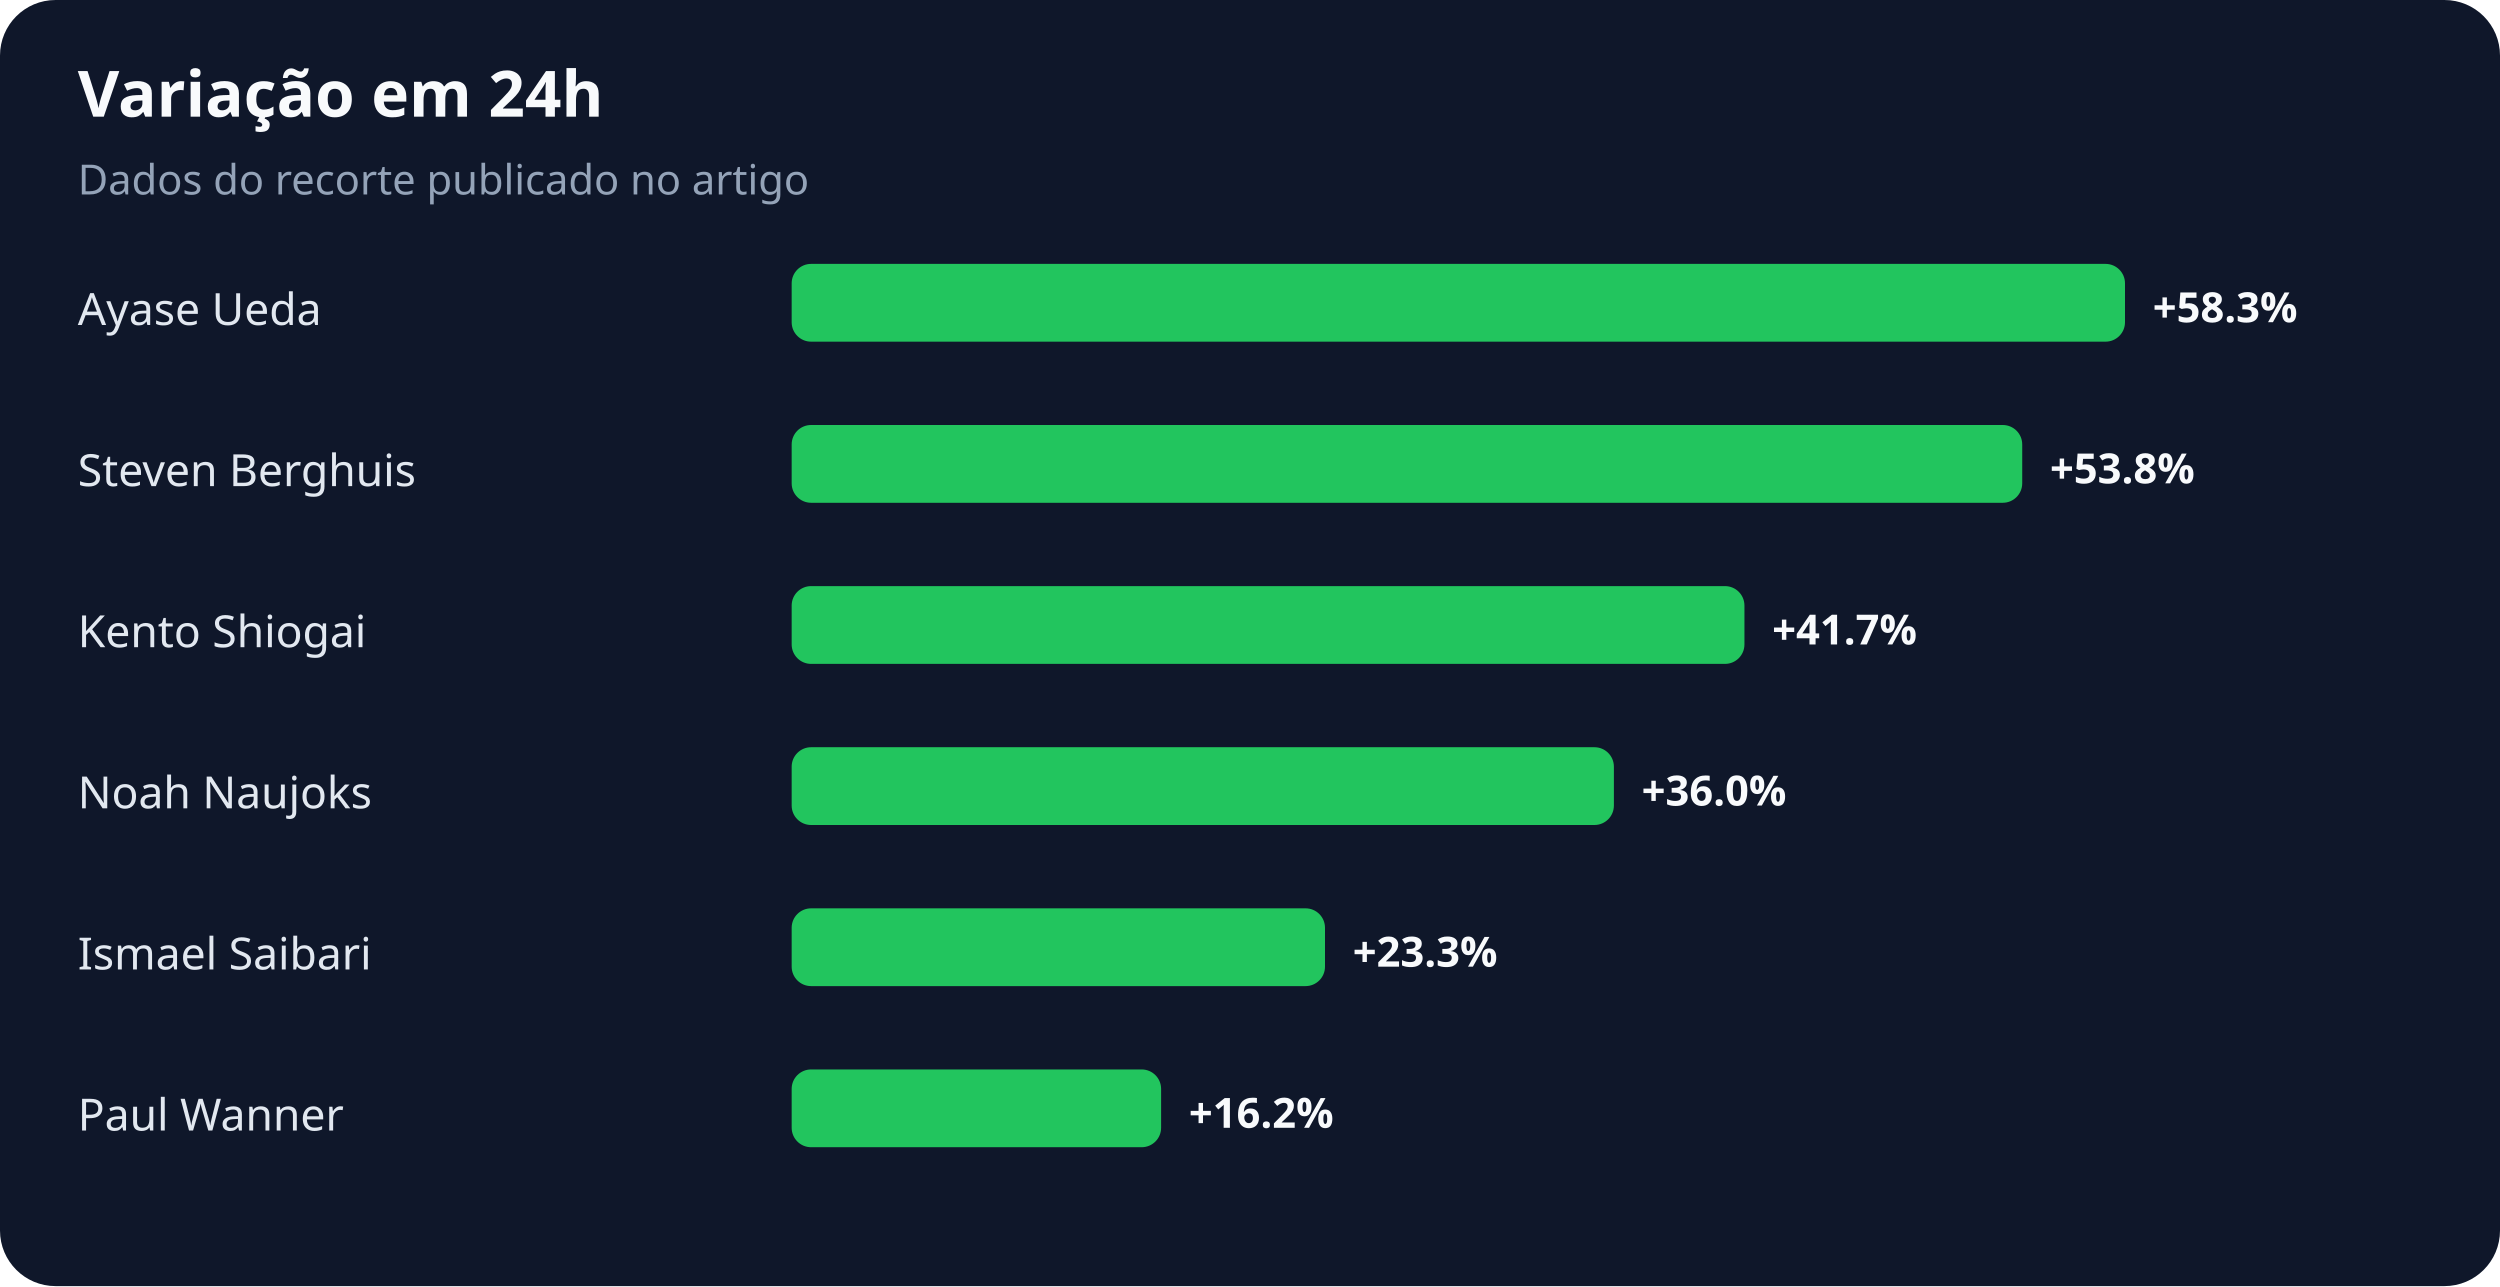
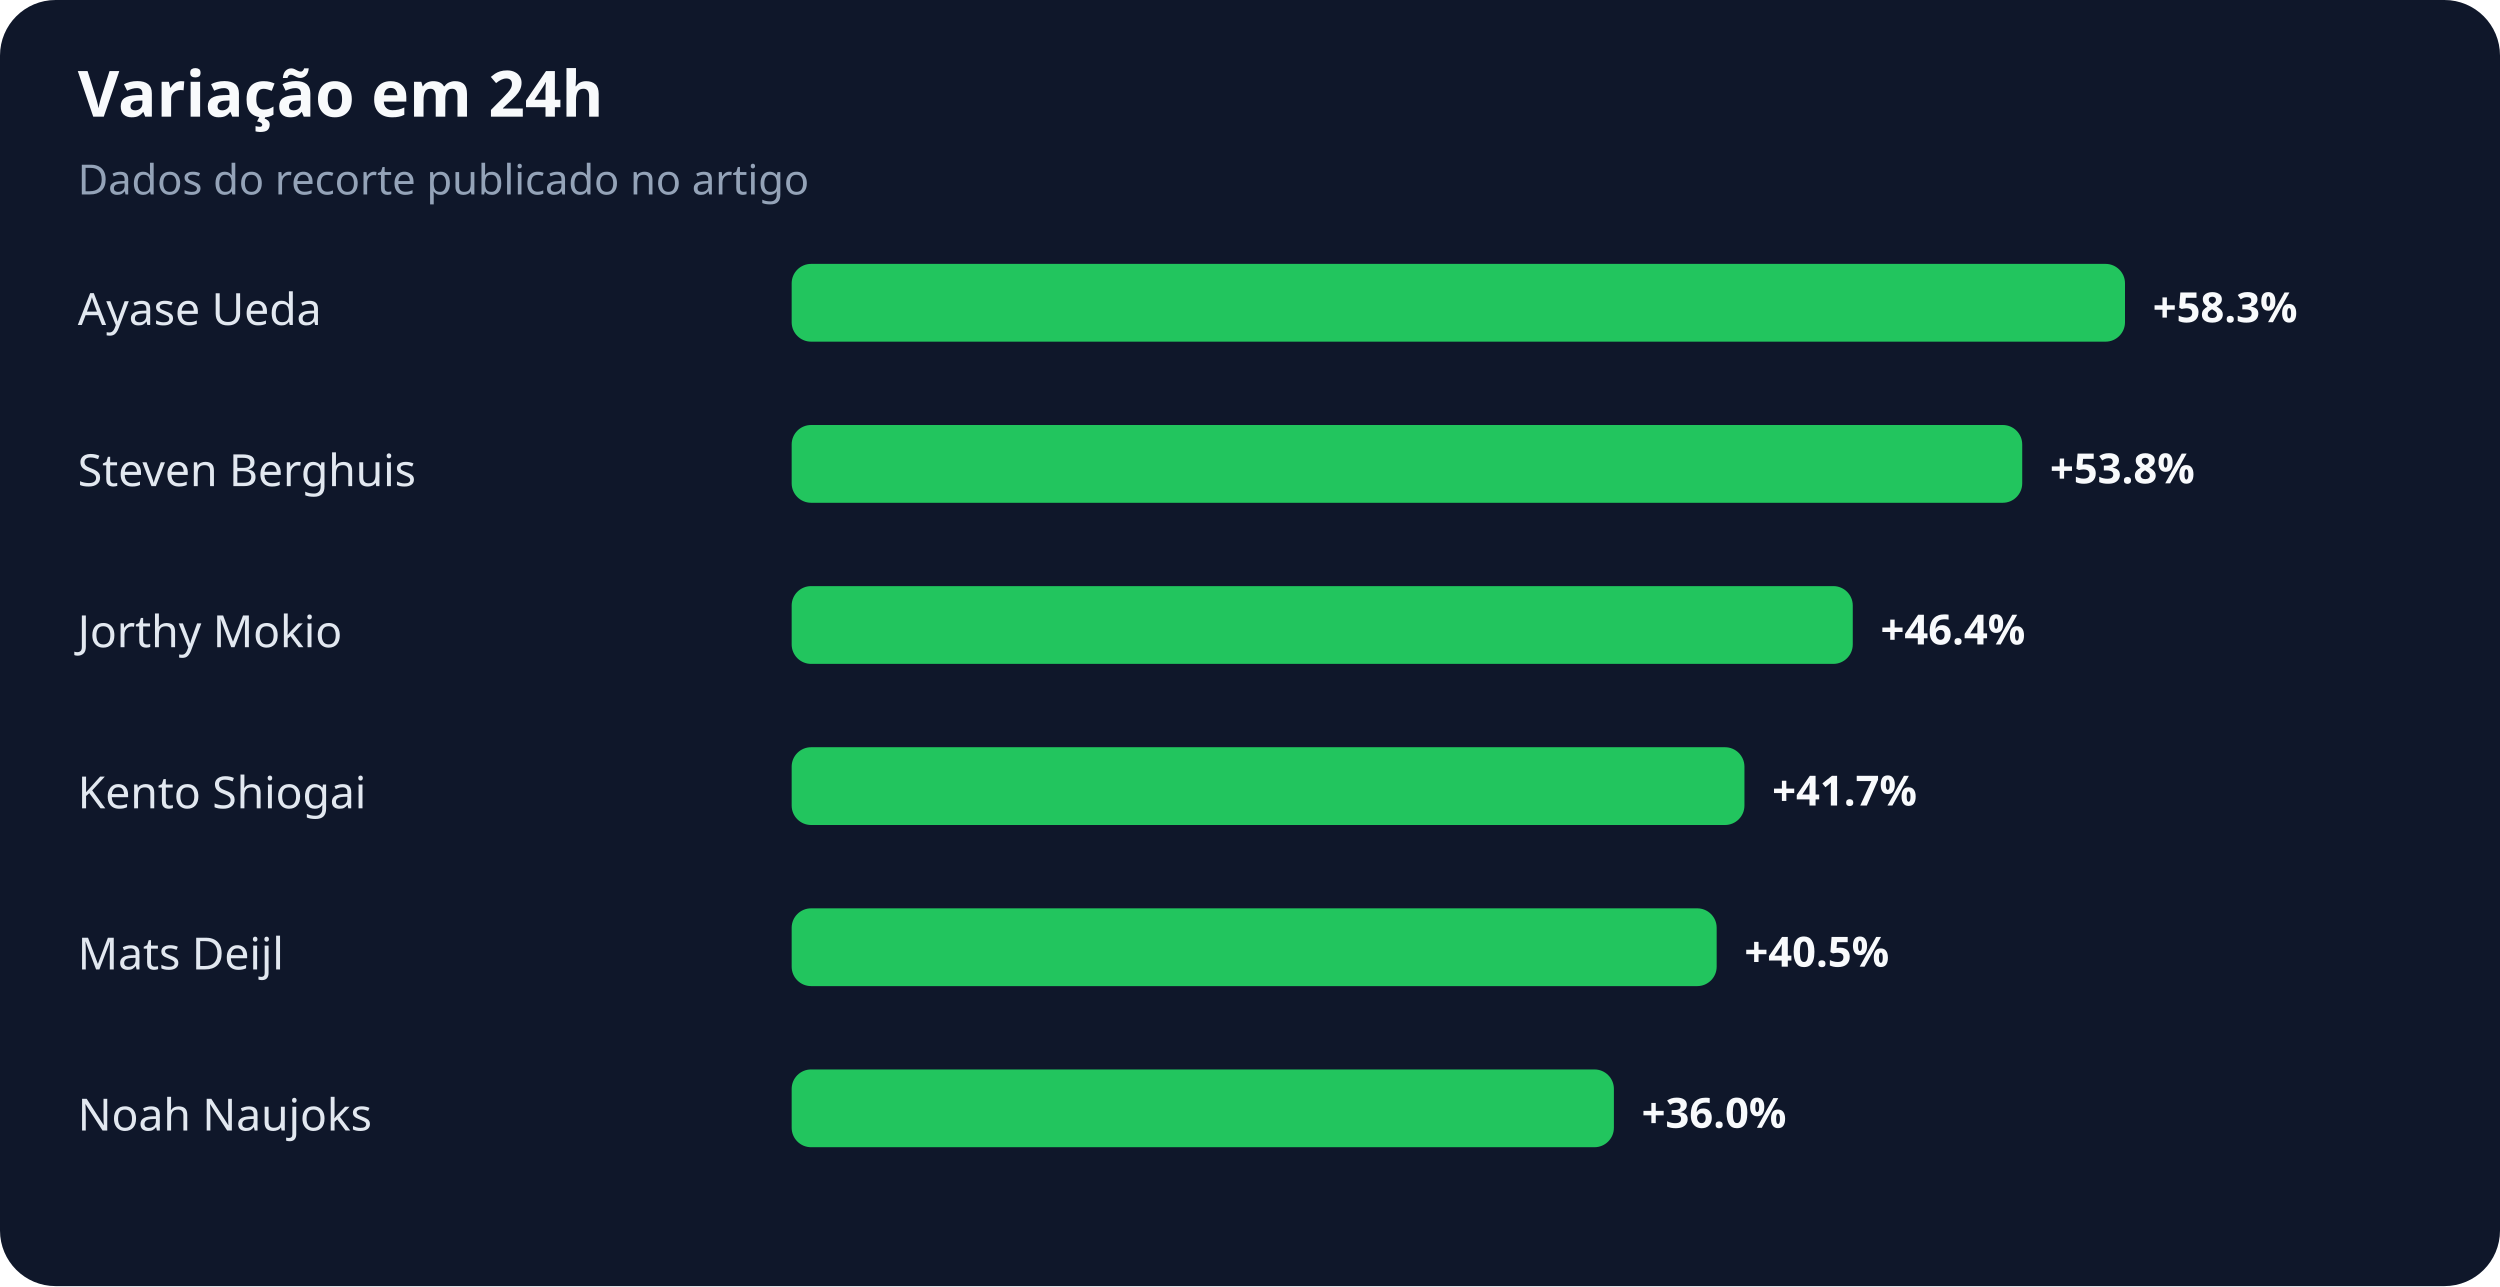
<svg xmlns="http://www.w3.org/2000/svg" width="900" height="463" viewBox="0 0 900 463" role="img" aria-labelledby="title desc">
  <rect width="100%" height="100%" rx="20" fill="#0f172a" />
  <text x="28" y="42" fill="#f8fafc" font-family="system-ui,sans-serif" font-size="23" font-weight="700">Variação em 24h</text>
  <text x="28" y="70" fill="#94a3b8" font-family="system-ui,sans-serif" font-size="15">Dados do recorte publicado no artigo</text>
  <text x="28" y="117" fill="#e2e8f0" font-family="system-ui,sans-serif" font-size="16">Ayase Ueda</text>
  <rect x="285" y="95" width="480" height="28" rx="7" fill="#22c55e" />
  <text x="775" y="116" fill="#f8fafc" font-family="system-ui,sans-serif" font-size="15" font-weight="700">+58.3%</text>
  <text x="28" y="175" fill="#e2e8f0" font-family="system-ui,sans-serif" font-size="16">Steven Berghuis</text>
  <rect x="285" y="153" width="443" height="28" rx="7" fill="#22c55e" />
  <text x="738" y="174" fill="#f8fafc" font-family="system-ui,sans-serif" font-size="15" font-weight="700">+53.8%</text>
-   <text x="28" y="233" fill="#e2e8f0" font-family="system-ui,sans-serif" font-size="16">Kento Shiogai</text>
-   <rect x="285" y="211" width="343" height="28" rx="7" fill="#22c55e" />
-   <text x="638" y="232" fill="#f8fafc" font-family="system-ui,sans-serif" font-size="15" font-weight="700">+41.7%</text>
-   <text x="28" y="291" fill="#e2e8f0" font-family="system-ui,sans-serif" font-size="16">Noah Naujoks</text>
-   <rect x="285" y="269" width="296" height="28" rx="7" fill="#22c55e" />
-   <text x="591" y="290" fill="#f8fafc" font-family="system-ui,sans-serif" font-size="15" font-weight="700">+36.0%</text>
-   <text x="28" y="349" fill="#e2e8f0" font-family="system-ui,sans-serif" font-size="16">Ismael Saibari</text>
-   <rect x="285" y="327" width="192" height="28" rx="7" fill="#22c55e" />
-   <text x="487" y="348" fill="#f8fafc" font-family="system-ui,sans-serif" font-size="15" font-weight="700">+23.3%</text>
-   <text x="28" y="407" fill="#e2e8f0" font-family="system-ui,sans-serif" font-size="16">Paul Wanner</text>
-   <rect x="285" y="385" width="133" height="28" rx="7" fill="#22c55e" />
-   <text x="428" y="406" fill="#f8fafc" font-family="system-ui,sans-serif" font-size="15" font-weight="700">+16.2%</text>
+   <text x="28" y="233" fill="#e2e8f0" font-family="system-ui,sans-serif" font-size="16">Jorthy Mokio</text>
+   <rect x="285" y="211" width="382" height="28" rx="7" fill="#22c55e" />
+   <text x="677" y="232" fill="#f8fafc" font-family="system-ui,sans-serif" font-size="15" font-weight="700">+46.4%</text>
+   <text x="28" y="291" fill="#e2e8f0" font-family="system-ui,sans-serif" font-size="16">Kento Shiogai</text>
+   <rect x="285" y="269" width="343" height="28" rx="7" fill="#22c55e" />
+   <text x="638" y="290" fill="#f8fafc" font-family="system-ui,sans-serif" font-size="15" font-weight="700">+41.7%</text>
+   <text x="28" y="349" fill="#e2e8f0" font-family="system-ui,sans-serif" font-size="16">Mats Deijl</text>
+   <rect x="285" y="327" width="333" height="28" rx="7" fill="#22c55e" />
+   <text x="628" y="348" fill="#f8fafc" font-family="system-ui,sans-serif" font-size="15" font-weight="700">+40.5%</text>
+   <text x="28" y="407" fill="#e2e8f0" font-family="system-ui,sans-serif" font-size="16">Noah Naujoks</text>
+   <rect x="285" y="385" width="296" height="28" rx="7" fill="#22c55e" />
+   <text x="591" y="406" fill="#f8fafc" font-family="system-ui,sans-serif" font-size="15" font-weight="700">+36.0%</text>
</svg>
